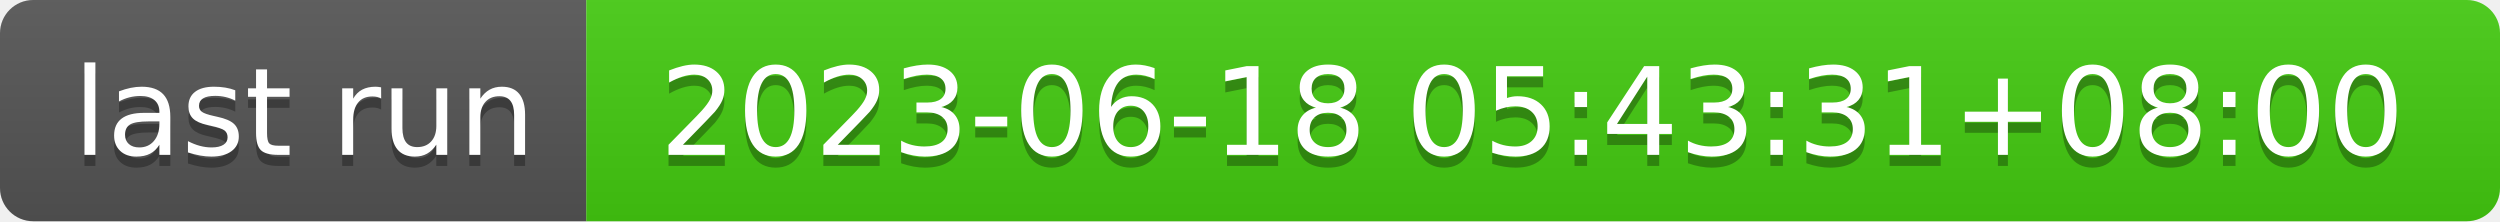
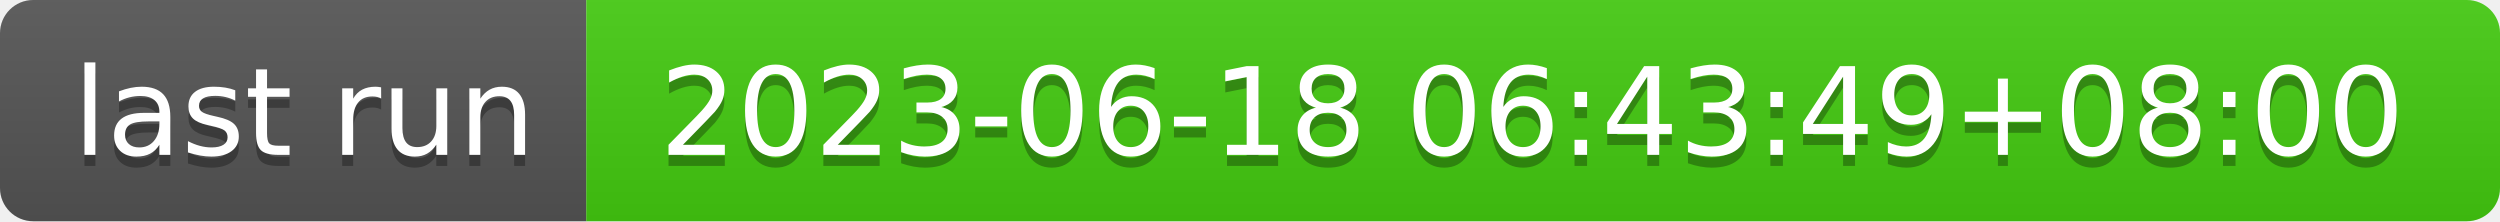
- <svg xmlns="http://www.w3.org/2000/svg" width="226" height="20" role="img" aria-label="last run: 2023-06-18 05:43:31+08:00">
+ <svg xmlns="http://www.w3.org/2000/svg" width="226" height="20" role="img" aria-label="last run: 2023-06-18 06:43:49+08:00">
  <linearGradient id="s" x2="0" y2="100%">
    <stop offset="0" stop-color="#bbb" stop-opacity=".1" />
    <stop offset="1" stop-opacity=".1" />
  </linearGradient>
  <clipPath id="r">
    <rect width="226" height="20" rx="3" fill="#fff" />
  </clipPath>
  <g clip-path="url(#r)">
    <rect width="53" height="20" fill="#555" />
    <rect x="53" width="173" height="20" fill="#4c1" />
    <rect width="226" height="20" fill="url(#s)" />
  </g>
  <g fill="#fff" text-anchor="middle" font-family="Verdana,Geneva,DejaVu Sans,sans-serif" text-rendering="geometricPrecision" font-size="110">
    <text aria-hidden="true" x="275" y="150" fill="#010101" fill-opacity=".3" transform="scale(.1)" textLength="430">last run</text>
    <text x="275" y="140" transform="scale(.1)" fill="#fff" textLength="430">last run</text>
-     <text aria-hidden="true" x="1385" y="150" fill="#010101" fill-opacity=".3" transform="scale(.1)" textLength="1630">2023-06-18 05:43:31+08:00</text>
-     <text x="1385" y="140" transform="scale(.1)" fill="#fff" textLength="1630">2023-06-18 05:43:31+08:00</text>
+     <text aria-hidden="true" x="1385" y="150" fill="#010101" fill-opacity=".3" transform="scale(.1)" textLength="1630">2023-06-18 06:43:49+08:00</text>
+     <text x="1385" y="140" transform="scale(.1)" fill="#fff" textLength="1630">2023-06-18 06:43:49+08:00</text>
  </g>
</svg>
